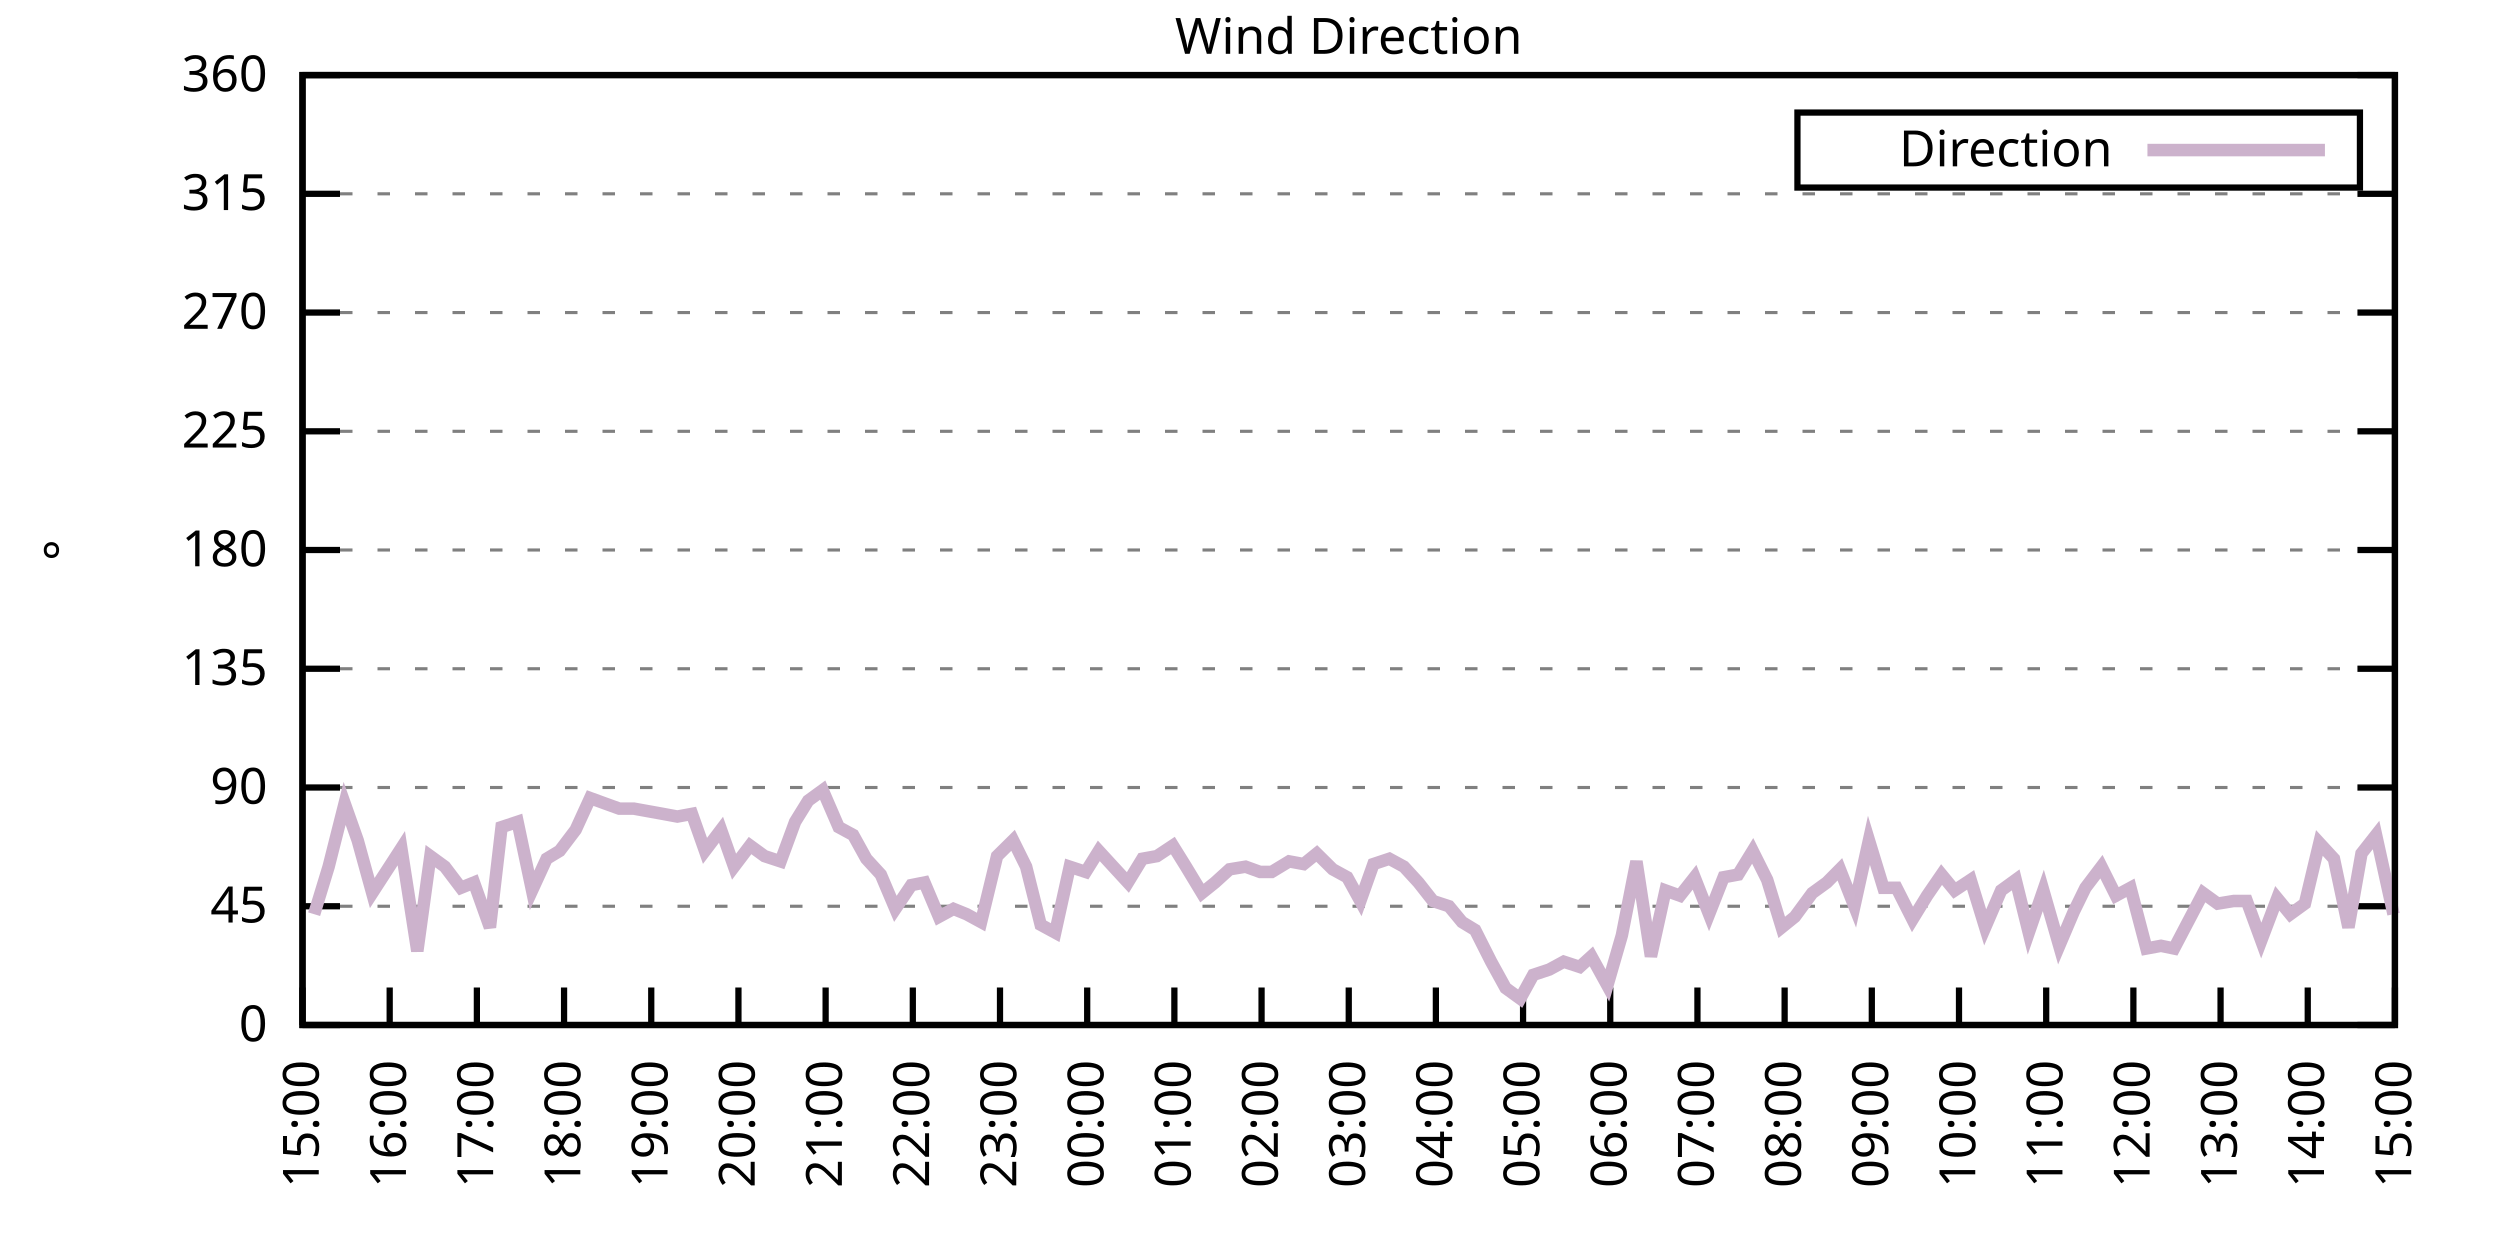
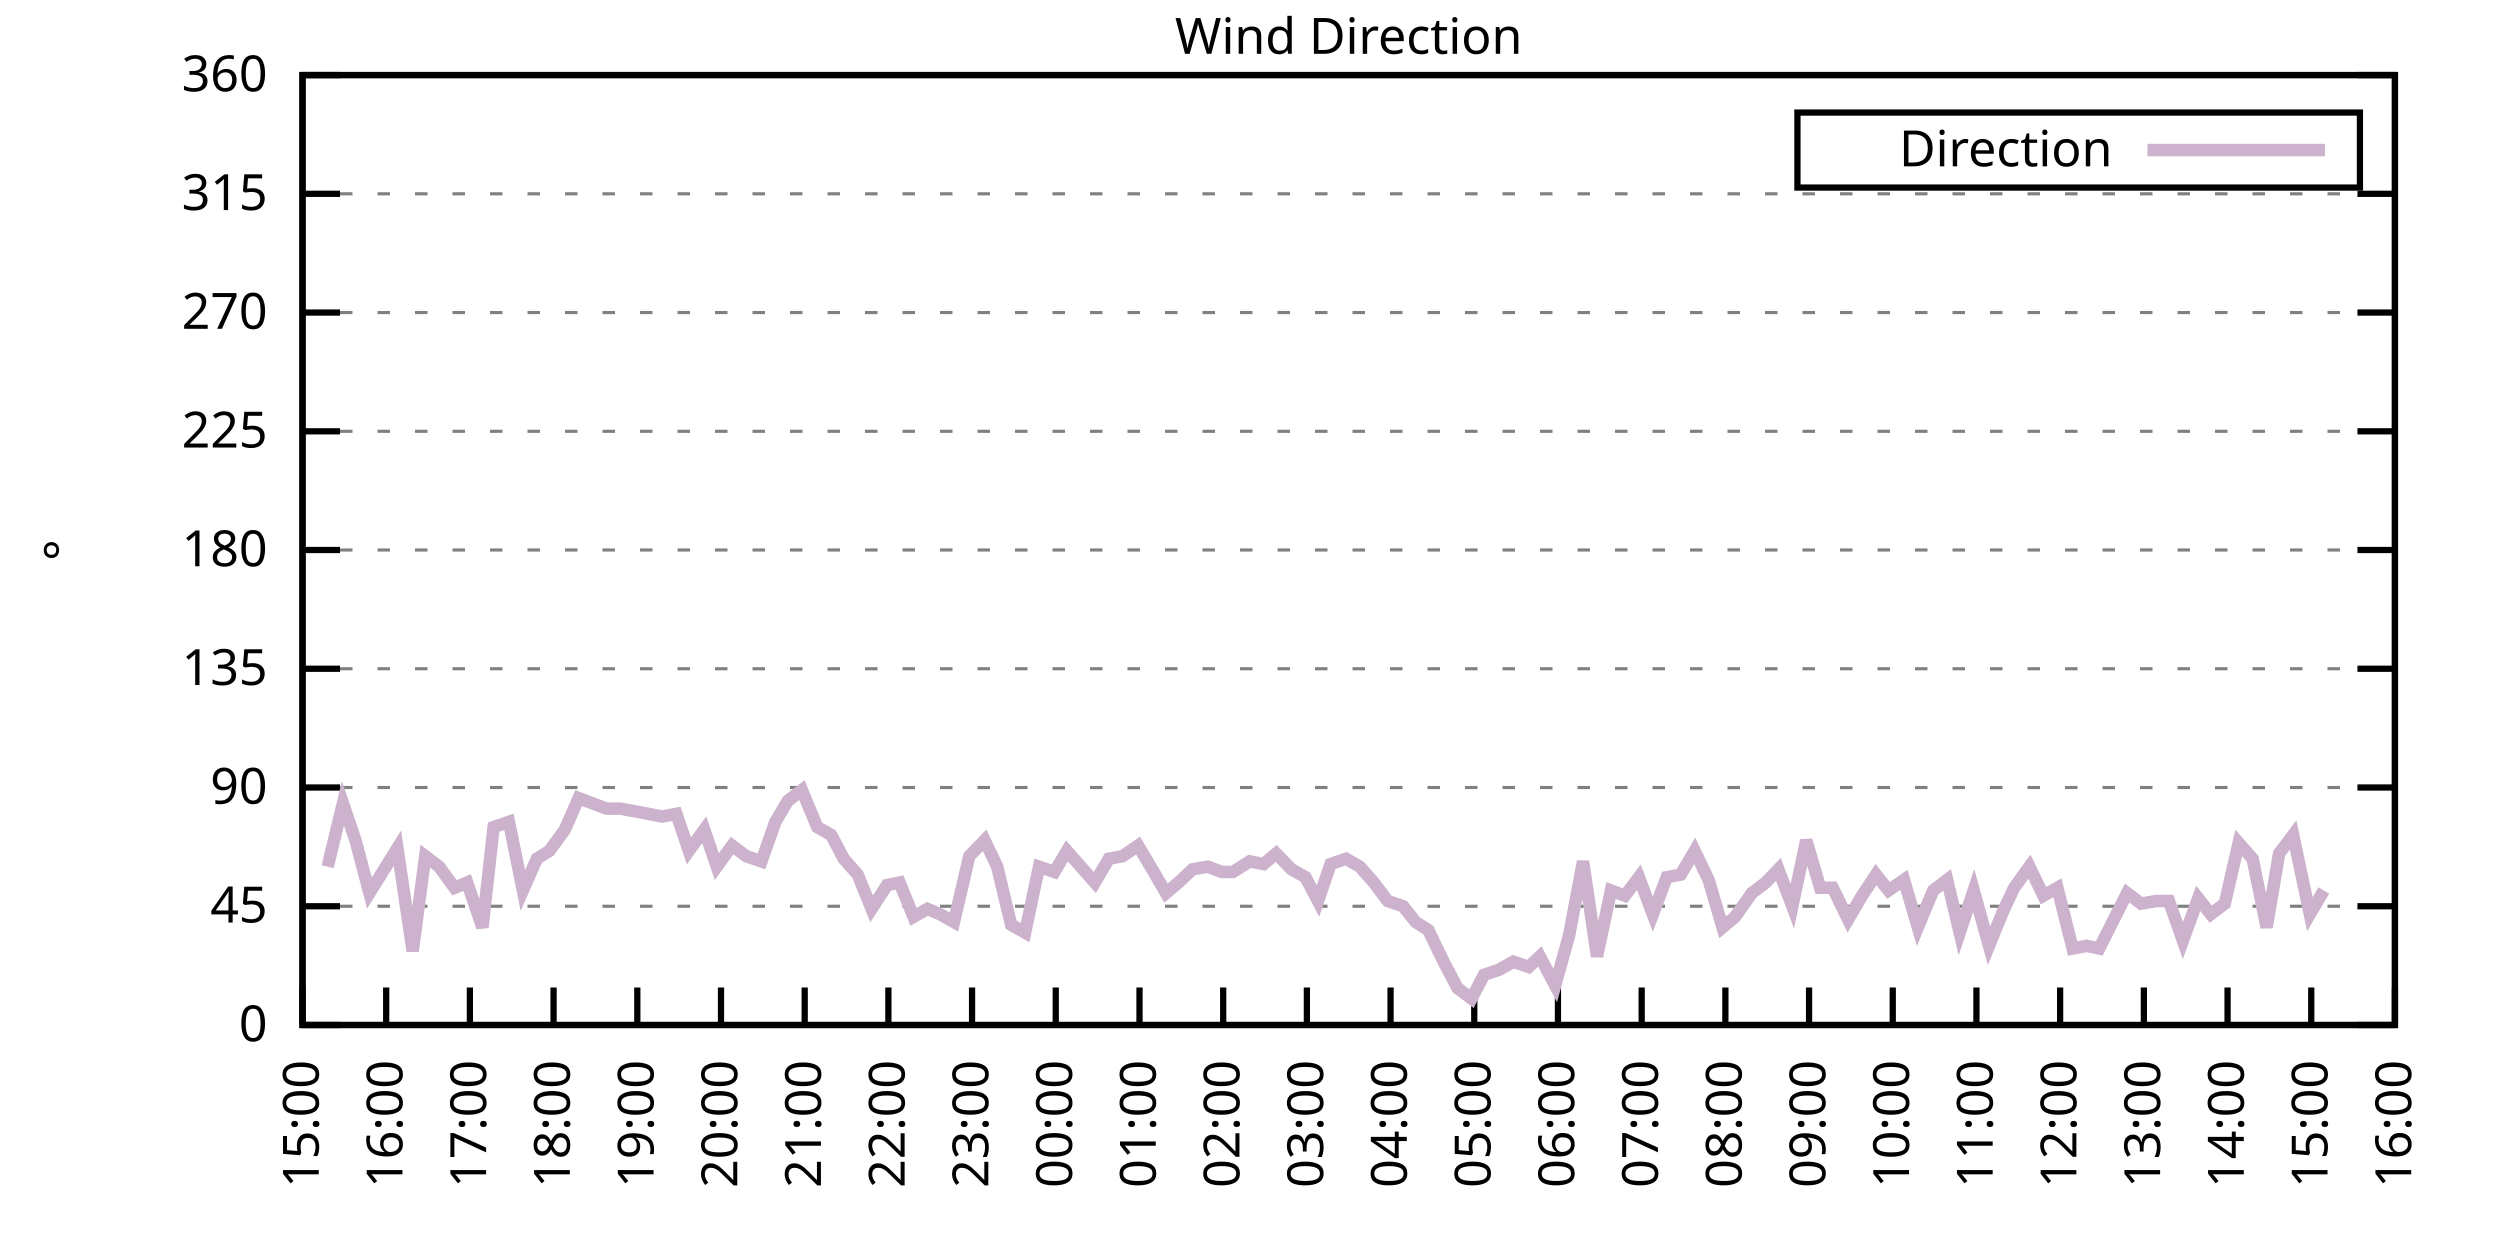
<svg xmlns="http://www.w3.org/2000/svg" xmlns:xlink="http://www.w3.org/1999/xlink" width="400" height="200" viewBox="0 0 400 200">
  <g id="gnuplot_canvas">
    <rect x="0" y="0" width="400" height="200" fill="none" />
    <defs>
      <circle id="gpDot" r="0.5" stroke-width="0.5" stroke="currentColor" />
      <path id="gpPt0" stroke-width="0.333" stroke="currentColor" d="M-1,0 h2 M0,-1 v2" />
      <path id="gpPt1" stroke-width="0.333" stroke="currentColor" d="M-1,-1 L1,1 M1,-1 L-1,1" />
      <path id="gpPt2" stroke-width="0.333" stroke="currentColor" d="M-1,0 L1,0 M0,-1 L0,1 M-1,-1 L1,1 M-1,1 L1,-1" />
      <rect id="gpPt3" stroke-width="0.333" stroke="currentColor" x="-1" y="-1" width="2" height="2" />
      <rect id="gpPt4" stroke-width="0.333" stroke="currentColor" fill="currentColor" x="-1" y="-1" width="2" height="2" />
      <circle id="gpPt5" stroke-width="0.333" stroke="currentColor" cx="0" cy="0" r="1" />
      <use xlink:href="#gpPt5" id="gpPt6" fill="currentColor" stroke="none" />
      <path id="gpPt7" stroke-width="0.333" stroke="currentColor" d="M0,-1.33 L-1.33,0.67 L1.33,0.67 z" />
      <use xlink:href="#gpPt7" id="gpPt8" fill="currentColor" stroke="none" />
      <use xlink:href="#gpPt7" id="gpPt9" stroke="currentColor" transform="rotate(180)" />
      <use xlink:href="#gpPt9" id="gpPt10" fill="currentColor" stroke="none" />
      <use xlink:href="#gpPt3" id="gpPt11" stroke="currentColor" transform="rotate(45)" />
      <use xlink:href="#gpPt11" id="gpPt12" fill="currentColor" stroke="none" />
      <path id="gpPt13" stroke-width="0.333" stroke="currentColor" d="M0,1.330 L1.265,0.411 L0.782,-1.067 L-0.782,-1.076 L-1.265,0.411 z" />
      <use xlink:href="#gpPt13" id="gpPt14" fill="currentColor" stroke="none" />
      <filter id="textbox" filterUnits="objectBoundingBox" x="0" y="0" height="1" width="1">
        <feFlood flood-color="white" flood-opacity="1" result="bgnd" />
        <feComposite in="SourceGraphic" in2="bgnd" operator="atop" />
      </filter>
      <filter id="greybox" filterUnits="objectBoundingBox" x="0" y="0" height="1" width="1">
        <feFlood flood-color="lightgrey" flood-opacity="1" result="grey" />
        <feComposite in="SourceGraphic" in2="grey" operator="atop" />
      </filter>
    </defs>
    <g fill="none" color="white" stroke="currentColor" stroke-width="1.00" stroke-linecap="butt" stroke-linejoin="miter">
</g>
    <g fill="none" color="black" stroke="currentColor" stroke-width="1.00" stroke-linecap="butt" stroke-linejoin="miter">
      <g stroke="none" shape-rendering="crispEdges">
        <polygon fill="rgb(255, 255, 255)" points="48.40,164.00 383.18,164.00 383.18,12.02 48.40,12.02 " />
      </g>
    </g>
    <g fill="none" color="black" stroke="currentColor" stroke-width="1.00" stroke-linecap="butt" stroke-linejoin="miter">
</g>
    <g fill="none" color="black" stroke="black" stroke-width="0.50" stroke-linecap="butt" stroke-linejoin="miter">
</g>
    <g fill="none" color="gray" stroke="currentColor" stroke-width="0.50" stroke-linecap="butt" stroke-linejoin="miter">
      <path stroke="gray" stroke-dasharray="2,4" class="gridline" d="M48.40,164.00 L383.19,164.00  " />
    </g>
    <g fill="none" color="gray" stroke="gray" stroke-width="1.00" stroke-linecap="butt" stroke-linejoin="miter">
</g>
    <g fill="none" color="black" stroke="currentColor" stroke-width="1.00" stroke-linecap="butt" stroke-linejoin="miter">
      <path stroke="black" d="M48.40,164.00 L54.40,164.00 M383.19,164.00 L377.19,164.00  " />
      <g transform="translate(42.80,166.60)" stroke="none" fill="black" font-family="Sans" font-size="8.00" text-anchor="end">
        <text>
          <tspan font-family="Sans"> 0</tspan>
        </text>
      </g>
    </g>
    <g fill="none" color="black" stroke="currentColor" stroke-width="1.00" stroke-linecap="butt" stroke-linejoin="miter">
</g>
    <g fill="none" color="black" stroke="black" stroke-width="0.50" stroke-linecap="butt" stroke-linejoin="miter">
</g>
    <g fill="none" color="gray" stroke="currentColor" stroke-width="0.50" stroke-linecap="butt" stroke-linejoin="miter">
      <path stroke="gray" stroke-dasharray="2,4" class="gridline" d="M48.40,145.00 L383.19,145.00  " />
    </g>
    <g fill="none" color="gray" stroke="gray" stroke-width="1.00" stroke-linecap="butt" stroke-linejoin="miter">
</g>
    <g fill="none" color="black" stroke="currentColor" stroke-width="1.00" stroke-linecap="butt" stroke-linejoin="miter">
      <path stroke="black" d="M48.40,145.00 L54.40,145.00 M383.19,145.00 L377.19,145.00  " />
      <g transform="translate(42.80,147.60)" stroke="none" fill="black" font-family="Sans" font-size="8.00" text-anchor="end">
        <text>
          <tspan font-family="Sans"> 45</tspan>
        </text>
      </g>
    </g>
    <g fill="none" color="black" stroke="currentColor" stroke-width="1.00" stroke-linecap="butt" stroke-linejoin="miter">
</g>
    <g fill="none" color="black" stroke="black" stroke-width="0.50" stroke-linecap="butt" stroke-linejoin="miter">
</g>
    <g fill="none" color="gray" stroke="currentColor" stroke-width="0.50" stroke-linecap="butt" stroke-linejoin="miter">
      <path stroke="gray" stroke-dasharray="2,4" class="gridline" d="M48.40,126.00 L383.19,126.00  " />
    </g>
    <g fill="none" color="gray" stroke="gray" stroke-width="1.00" stroke-linecap="butt" stroke-linejoin="miter">
</g>
    <g fill="none" color="black" stroke="currentColor" stroke-width="1.00" stroke-linecap="butt" stroke-linejoin="miter">
      <path stroke="black" d="M48.40,126.00 L54.40,126.00 M383.19,126.00 L377.19,126.00  " />
      <g transform="translate(42.80,128.60)" stroke="none" fill="black" font-family="Sans" font-size="8.00" text-anchor="end">
        <text>
          <tspan font-family="Sans"> 90</tspan>
        </text>
      </g>
    </g>
    <g fill="none" color="black" stroke="currentColor" stroke-width="1.00" stroke-linecap="butt" stroke-linejoin="miter">
</g>
    <g fill="none" color="black" stroke="black" stroke-width="0.50" stroke-linecap="butt" stroke-linejoin="miter">
</g>
    <g fill="none" color="gray" stroke="currentColor" stroke-width="0.50" stroke-linecap="butt" stroke-linejoin="miter">
      <path stroke="gray" stroke-dasharray="2,4" class="gridline" d="M48.40,107.00 L383.19,107.00  " />
    </g>
    <g fill="none" color="gray" stroke="gray" stroke-width="1.00" stroke-linecap="butt" stroke-linejoin="miter">
</g>
    <g fill="none" color="black" stroke="currentColor" stroke-width="1.00" stroke-linecap="butt" stroke-linejoin="miter">
      <path stroke="black" d="M48.40,107.00 L54.40,107.00 M383.19,107.00 L377.19,107.00  " />
      <g transform="translate(42.80,109.60)" stroke="none" fill="black" font-family="Sans" font-size="8.00" text-anchor="end">
        <text>
          <tspan font-family="Sans"> 135</tspan>
        </text>
      </g>
    </g>
    <g fill="none" color="black" stroke="currentColor" stroke-width="1.00" stroke-linecap="butt" stroke-linejoin="miter">
</g>
    <g fill="none" color="black" stroke="black" stroke-width="0.50" stroke-linecap="butt" stroke-linejoin="miter">
</g>
    <g fill="none" color="gray" stroke="currentColor" stroke-width="0.50" stroke-linecap="butt" stroke-linejoin="miter">
      <path stroke="gray" stroke-dasharray="2,4" class="gridline" d="M48.40,88.00 L383.19,88.00  " />
    </g>
    <g fill="none" color="gray" stroke="gray" stroke-width="1.00" stroke-linecap="butt" stroke-linejoin="miter">
</g>
    <g fill="none" color="black" stroke="currentColor" stroke-width="1.00" stroke-linecap="butt" stroke-linejoin="miter">
      <path stroke="black" d="M48.40,88.00 L54.40,88.00 M383.19,88.00 L377.19,88.00  " />
      <g transform="translate(42.80,90.60)" stroke="none" fill="black" font-family="Sans" font-size="8.00" text-anchor="end">
        <text>
          <tspan font-family="Sans"> 180</tspan>
        </text>
      </g>
    </g>
    <g fill="none" color="black" stroke="currentColor" stroke-width="1.00" stroke-linecap="butt" stroke-linejoin="miter">
</g>
    <g fill="none" color="black" stroke="black" stroke-width="0.50" stroke-linecap="butt" stroke-linejoin="miter">
</g>
    <g fill="none" color="gray" stroke="currentColor" stroke-width="0.50" stroke-linecap="butt" stroke-linejoin="miter">
      <path stroke="gray" stroke-dasharray="2,4" class="gridline" d="M48.40,69.01 L383.19,69.01  " />
    </g>
    <g fill="none" color="gray" stroke="gray" stroke-width="1.00" stroke-linecap="butt" stroke-linejoin="miter">
</g>
    <g fill="none" color="black" stroke="currentColor" stroke-width="1.00" stroke-linecap="butt" stroke-linejoin="miter">
      <path stroke="black" d="M48.40,69.01 L54.40,69.01 M383.19,69.01 L377.19,69.01  " />
      <g transform="translate(42.80,71.61)" stroke="none" fill="black" font-family="Sans" font-size="8.00" text-anchor="end">
        <text>
          <tspan font-family="Sans"> 225</tspan>
        </text>
      </g>
    </g>
    <g fill="none" color="black" stroke="currentColor" stroke-width="1.00" stroke-linecap="butt" stroke-linejoin="miter">
</g>
    <g fill="none" color="black" stroke="black" stroke-width="0.50" stroke-linecap="butt" stroke-linejoin="miter">
</g>
    <g fill="none" color="gray" stroke="currentColor" stroke-width="0.50" stroke-linecap="butt" stroke-linejoin="miter">
      <path stroke="gray" stroke-dasharray="2,4" class="gridline" d="M48.40,50.01 L383.19,50.01  " />
    </g>
    <g fill="none" color="gray" stroke="gray" stroke-width="1.00" stroke-linecap="butt" stroke-linejoin="miter">
</g>
    <g fill="none" color="black" stroke="currentColor" stroke-width="1.00" stroke-linecap="butt" stroke-linejoin="miter">
      <path stroke="black" d="M48.40,50.01 L54.40,50.01 M383.19,50.01 L377.19,50.01  " />
      <g transform="translate(42.80,52.61)" stroke="none" fill="black" font-family="Sans" font-size="8.00" text-anchor="end">
        <text>
          <tspan font-family="Sans"> 270</tspan>
        </text>
      </g>
    </g>
    <g fill="none" color="black" stroke="currentColor" stroke-width="1.00" stroke-linecap="butt" stroke-linejoin="miter">
</g>
    <g fill="none" color="black" stroke="black" stroke-width="0.50" stroke-linecap="butt" stroke-linejoin="miter">
</g>
    <g fill="none" color="gray" stroke="currentColor" stroke-width="0.50" stroke-linecap="butt" stroke-linejoin="miter">
      <path stroke="gray" stroke-dasharray="2,4" class="gridline" d="M48.40,31.01 L383.19,31.01  " />
    </g>
    <g fill="none" color="gray" stroke="gray" stroke-width="1.00" stroke-linecap="butt" stroke-linejoin="miter">
</g>
    <g fill="none" color="black" stroke="currentColor" stroke-width="1.00" stroke-linecap="butt" stroke-linejoin="miter">
      <path stroke="black" d="M48.40,31.01 L54.40,31.01 M383.19,31.01 L377.19,31.01  " />
      <g transform="translate(42.80,33.61)" stroke="none" fill="black" font-family="Sans" font-size="8.00" text-anchor="end">
        <text>
          <tspan font-family="Sans"> 315</tspan>
        </text>
      </g>
    </g>
    <g fill="none" color="black" stroke="currentColor" stroke-width="1.00" stroke-linecap="butt" stroke-linejoin="miter">
</g>
    <g fill="none" color="black" stroke="black" stroke-width="0.50" stroke-linecap="butt" stroke-linejoin="miter">
</g>
    <g fill="none" color="gray" stroke="currentColor" stroke-width="0.50" stroke-linecap="butt" stroke-linejoin="miter">
      <path stroke="gray" stroke-dasharray="2,4" class="gridline" d="M48.40,12.01 L383.19,12.01  " />
    </g>
    <g fill="none" color="gray" stroke="gray" stroke-width="1.00" stroke-linecap="butt" stroke-linejoin="miter">
</g>
    <g fill="none" color="black" stroke="currentColor" stroke-width="1.00" stroke-linecap="butt" stroke-linejoin="miter">
      <path stroke="black" d="M48.40,12.01 L54.40,12.01 M383.19,12.01 L377.19,12.01  " />
      <g transform="translate(42.80,14.61)" stroke="none" fill="black" font-family="Sans" font-size="8.00" text-anchor="end">
        <text>
          <tspan font-family="Sans"> 360</tspan>
        </text>
      </g>
    </g>
    <g fill="none" color="black" stroke="currentColor" stroke-width="1.00" stroke-linecap="butt" stroke-linejoin="miter">
      <path stroke="black" d="M48.40,164.00 L48.40,158.00  " />
      <g transform="translate(51.00,169.60) rotate(270.00)" stroke="none" fill="black" font-family="Sans" font-size="8.00" text-anchor="end">
        <text>
          <tspan font-family="Sans">15:00</tspan>
        </text>
      </g>
    </g>
    <g fill="none" color="black" stroke="currentColor" stroke-width="1.00" stroke-linecap="butt" stroke-linejoin="miter">
-       <path stroke="black" d="M62.35,164.00 L62.35,158.00  " />
-       <g transform="translate(64.95,169.60) rotate(270.00)" stroke="none" fill="black" font-family="Sans" font-size="8.00" text-anchor="end">
+       <path stroke="black" d="M61.79,164.00 L61.79,158.00  " />
+       <g transform="translate(64.39,169.60) rotate(270.00)" stroke="none" fill="black" font-family="Sans" font-size="8.00" text-anchor="end">
        <text>
          <tspan font-family="Sans">16:00</tspan>
        </text>
      </g>
    </g>
    <g fill="none" color="black" stroke="currentColor" stroke-width="1.00" stroke-linecap="butt" stroke-linejoin="miter">
-       <path stroke="black" d="M76.30,164.00 L76.30,158.00  " />
-       <g transform="translate(78.90,169.60) rotate(270.00)" stroke="none" fill="black" font-family="Sans" font-size="8.00" text-anchor="end">
+       <path stroke="black" d="M75.18,164.00 L75.18,158.00  " />
+       <g transform="translate(77.78,169.60) rotate(270.00)" stroke="none" fill="black" font-family="Sans" font-size="8.00" text-anchor="end">
        <text>
          <tspan font-family="Sans">17:00</tspan>
        </text>
      </g>
    </g>
    <g fill="none" color="black" stroke="currentColor" stroke-width="1.00" stroke-linecap="butt" stroke-linejoin="miter">
-       <path stroke="black" d="M90.25,164.00 L90.25,158.00  " />
-       <g transform="translate(92.85,169.60) rotate(270.00)" stroke="none" fill="black" font-family="Sans" font-size="8.00" text-anchor="end">
+       <path stroke="black" d="M88.57,164.00 L88.57,158.00  " />
+       <g transform="translate(91.17,169.60) rotate(270.00)" stroke="none" fill="black" font-family="Sans" font-size="8.00" text-anchor="end">
        <text>
          <tspan font-family="Sans">18:00</tspan>
        </text>
      </g>
    </g>
    <g fill="none" color="black" stroke="currentColor" stroke-width="1.00" stroke-linecap="butt" stroke-linejoin="miter">
-       <path stroke="black" d="M104.20,164.00 L104.20,158.00  " />
-       <g transform="translate(106.80,169.60) rotate(270.00)" stroke="none" fill="black" font-family="Sans" font-size="8.00" text-anchor="end">
+       <path stroke="black" d="M101.97,164.00 L101.97,158.00  " />
+       <g transform="translate(104.57,169.60) rotate(270.00)" stroke="none" fill="black" font-family="Sans" font-size="8.00" text-anchor="end">
        <text>
          <tspan font-family="Sans">19:00</tspan>
        </text>
      </g>
    </g>
    <g fill="none" color="black" stroke="currentColor" stroke-width="1.00" stroke-linecap="butt" stroke-linejoin="miter">
-       <path stroke="black" d="M118.15,164.00 L118.15,158.00  " />
-       <g transform="translate(120.75,169.60) rotate(270.00)" stroke="none" fill="black" font-family="Sans" font-size="8.00" text-anchor="end">
+       <path stroke="black" d="M115.36,164.00 L115.36,158.00  " />
+       <g transform="translate(117.96,169.60) rotate(270.00)" stroke="none" fill="black" font-family="Sans" font-size="8.00" text-anchor="end">
        <text>
          <tspan font-family="Sans">20:00</tspan>
        </text>
      </g>
    </g>
    <g fill="none" color="black" stroke="currentColor" stroke-width="1.00" stroke-linecap="butt" stroke-linejoin="miter">
-       <path stroke="black" d="M132.10,164.00 L132.10,158.00  " />
-       <g transform="translate(134.70,169.60) rotate(270.00)" stroke="none" fill="black" font-family="Sans" font-size="8.00" text-anchor="end">
+       <path stroke="black" d="M128.75,164.00 L128.75,158.00  " />
+       <g transform="translate(131.35,169.60) rotate(270.00)" stroke="none" fill="black" font-family="Sans" font-size="8.00" text-anchor="end">
        <text>
          <tspan font-family="Sans">21:00</tspan>
        </text>
      </g>
    </g>
    <g fill="none" color="black" stroke="currentColor" stroke-width="1.00" stroke-linecap="butt" stroke-linejoin="miter">
-       <path stroke="black" d="M146.05,164.00 L146.05,158.00  " />
-       <g transform="translate(148.65,169.60) rotate(270.00)" stroke="none" fill="black" font-family="Sans" font-size="8.00" text-anchor="end">
+       <path stroke="black" d="M142.14,164.00 L142.14,158.00  " />
+       <g transform="translate(144.74,169.60) rotate(270.00)" stroke="none" fill="black" font-family="Sans" font-size="8.00" text-anchor="end">
        <text>
          <tspan font-family="Sans">22:00</tspan>
        </text>
      </g>
    </g>
    <g fill="none" color="black" stroke="currentColor" stroke-width="1.00" stroke-linecap="butt" stroke-linejoin="miter">
-       <path stroke="black" d="M160.00,164.00 L160.00,158.00  " />
-       <g transform="translate(162.60,169.60) rotate(270.00)" stroke="none" fill="black" font-family="Sans" font-size="8.00" text-anchor="end">
+       <path stroke="black" d="M155.53,164.00 L155.53,158.00  " />
+       <g transform="translate(158.13,169.60) rotate(270.00)" stroke="none" fill="black" font-family="Sans" font-size="8.00" text-anchor="end">
        <text>
          <tspan font-family="Sans">23:00</tspan>
        </text>
      </g>
    </g>
    <g fill="none" color="black" stroke="currentColor" stroke-width="1.00" stroke-linecap="butt" stroke-linejoin="miter">
-       <path stroke="black" d="M173.95,164.00 L173.95,158.00  " />
-       <g transform="translate(176.55,169.60) rotate(270.00)" stroke="none" fill="black" font-family="Sans" font-size="8.00" text-anchor="end">
+       <path stroke="black" d="M168.92,164.00 L168.92,158.00  " />
+       <g transform="translate(171.52,169.60) rotate(270.00)" stroke="none" fill="black" font-family="Sans" font-size="8.00" text-anchor="end">
        <text>
          <tspan font-family="Sans">00:00</tspan>
        </text>
      </g>
    </g>
    <g fill="none" color="black" stroke="currentColor" stroke-width="1.00" stroke-linecap="butt" stroke-linejoin="miter">
-       <path stroke="black" d="M187.90,164.00 L187.90,158.00  " />
-       <g transform="translate(190.50,169.60) rotate(270.00)" stroke="none" fill="black" font-family="Sans" font-size="8.00" text-anchor="end">
+       <path stroke="black" d="M182.32,164.00 L182.32,158.00  " />
+       <g transform="translate(184.92,169.60) rotate(270.00)" stroke="none" fill="black" font-family="Sans" font-size="8.00" text-anchor="end">
        <text>
          <tspan font-family="Sans">01:00</tspan>
        </text>
      </g>
    </g>
    <g fill="none" color="black" stroke="currentColor" stroke-width="1.00" stroke-linecap="butt" stroke-linejoin="miter">
-       <path stroke="black" d="M201.85,164.00 L201.85,158.00  " />
-       <g transform="translate(204.45,169.60) rotate(270.00)" stroke="none" fill="black" font-family="Sans" font-size="8.00" text-anchor="end">
+       <path stroke="black" d="M195.71,164.00 L195.71,158.00  " />
+       <g transform="translate(198.31,169.60) rotate(270.00)" stroke="none" fill="black" font-family="Sans" font-size="8.00" text-anchor="end">
        <text>
          <tspan font-family="Sans">02:00</tspan>
        </text>
      </g>
    </g>
    <g fill="none" color="black" stroke="currentColor" stroke-width="1.00" stroke-linecap="butt" stroke-linejoin="miter">
-       <path stroke="black" d="M215.80,164.00 L215.80,158.00  " />
-       <g transform="translate(218.40,169.60) rotate(270.00)" stroke="none" fill="black" font-family="Sans" font-size="8.00" text-anchor="end">
+       <path stroke="black" d="M209.10,164.00 L209.10,158.00  " />
+       <g transform="translate(211.70,169.60) rotate(270.00)" stroke="none" fill="black" font-family="Sans" font-size="8.00" text-anchor="end">
        <text>
          <tspan font-family="Sans">03:00</tspan>
        </text>
      </g>
    </g>
    <g fill="none" color="black" stroke="currentColor" stroke-width="1.00" stroke-linecap="butt" stroke-linejoin="miter">
-       <path stroke="black" d="M229.74,164.00 L229.74,158.00  " />
-       <g transform="translate(232.34,169.60) rotate(270.00)" stroke="none" fill="black" font-family="Sans" font-size="8.00" text-anchor="end">
+       <path stroke="black" d="M222.49,164.00 L222.49,158.00  " />
+       <g transform="translate(225.09,169.60) rotate(270.00)" stroke="none" fill="black" font-family="Sans" font-size="8.00" text-anchor="end">
        <text>
          <tspan font-family="Sans">04:00</tspan>
        </text>
      </g>
    </g>
    <g fill="none" color="black" stroke="currentColor" stroke-width="1.00" stroke-linecap="butt" stroke-linejoin="miter">
-       <path stroke="black" d="M243.69,164.00 L243.69,158.00  " />
-       <g transform="translate(246.29,169.60) rotate(270.00)" stroke="none" fill="black" font-family="Sans" font-size="8.00" text-anchor="end">
+       <path stroke="black" d="M235.88,164.00 L235.88,158.00  " />
+       <g transform="translate(238.48,169.60) rotate(270.00)" stroke="none" fill="black" font-family="Sans" font-size="8.00" text-anchor="end">
        <text>
          <tspan font-family="Sans">05:00</tspan>
        </text>
      </g>
    </g>
    <g fill="none" color="black" stroke="currentColor" stroke-width="1.00" stroke-linecap="butt" stroke-linejoin="miter">
-       <path stroke="black" d="M257.64,164.00 L257.64,158.00  " />
-       <g transform="translate(260.24,169.60) rotate(270.00)" stroke="none" fill="black" font-family="Sans" font-size="8.00" text-anchor="end">
+       <path stroke="black" d="M249.27,164.00 L249.27,158.00  " />
+       <g transform="translate(251.87,169.60) rotate(270.00)" stroke="none" fill="black" font-family="Sans" font-size="8.00" text-anchor="end">
        <text>
          <tspan font-family="Sans">06:00</tspan>
        </text>
      </g>
    </g>
    <g fill="none" color="black" stroke="currentColor" stroke-width="1.00" stroke-linecap="butt" stroke-linejoin="miter">
-       <path stroke="black" d="M271.59,164.00 L271.59,158.00  " />
-       <g transform="translate(274.19,169.60) rotate(270.00)" stroke="none" fill="black" font-family="Sans" font-size="8.00" text-anchor="end">
+       <path stroke="black" d="M262.67,164.00 L262.67,158.00  " />
+       <g transform="translate(265.27,169.60) rotate(270.00)" stroke="none" fill="black" font-family="Sans" font-size="8.00" text-anchor="end">
        <text>
          <tspan font-family="Sans">07:00</tspan>
        </text>
      </g>
    </g>
    <g fill="none" color="black" stroke="currentColor" stroke-width="1.00" stroke-linecap="butt" stroke-linejoin="miter">
-       <path stroke="black" d="M285.54,164.00 L285.54,158.00  " />
-       <g transform="translate(288.14,169.60) rotate(270.00)" stroke="none" fill="black" font-family="Sans" font-size="8.00" text-anchor="end">
+       <path stroke="black" d="M276.06,164.00 L276.06,158.00  " />
+       <g transform="translate(278.66,169.60) rotate(270.00)" stroke="none" fill="black" font-family="Sans" font-size="8.00" text-anchor="end">
        <text>
          <tspan font-family="Sans">08:00</tspan>
        </text>
      </g>
    </g>
    <g fill="none" color="black" stroke="currentColor" stroke-width="1.00" stroke-linecap="butt" stroke-linejoin="miter">
-       <path stroke="black" d="M299.49,164.00 L299.49,158.00  " />
-       <g transform="translate(302.09,169.60) rotate(270.00)" stroke="none" fill="black" font-family="Sans" font-size="8.00" text-anchor="end">
+       <path stroke="black" d="M289.45,164.00 L289.45,158.00  " />
+       <g transform="translate(292.05,169.60) rotate(270.00)" stroke="none" fill="black" font-family="Sans" font-size="8.00" text-anchor="end">
        <text>
          <tspan font-family="Sans">09:00</tspan>
        </text>
      </g>
    </g>
    <g fill="none" color="black" stroke="currentColor" stroke-width="1.00" stroke-linecap="butt" stroke-linejoin="miter">
-       <path stroke="black" d="M313.44,164.00 L313.44,158.00  " />
-       <g transform="translate(316.04,169.60) rotate(270.00)" stroke="none" fill="black" font-family="Sans" font-size="8.00" text-anchor="end">
+       <path stroke="black" d="M302.84,164.00 L302.84,158.00  " />
+       <g transform="translate(305.44,169.60) rotate(270.00)" stroke="none" fill="black" font-family="Sans" font-size="8.00" text-anchor="end">
        <text>
          <tspan font-family="Sans">10:00</tspan>
        </text>
      </g>
    </g>
    <g fill="none" color="black" stroke="currentColor" stroke-width="1.00" stroke-linecap="butt" stroke-linejoin="miter">
-       <path stroke="black" d="M327.39,164.00 L327.39,158.00  " />
-       <g transform="translate(329.99,169.60) rotate(270.00)" stroke="none" fill="black" font-family="Sans" font-size="8.00" text-anchor="end">
+       <path stroke="black" d="M316.23,164.00 L316.23,158.00  " />
+       <g transform="translate(318.83,169.60) rotate(270.00)" stroke="none" fill="black" font-family="Sans" font-size="8.00" text-anchor="end">
        <text>
          <tspan font-family="Sans">11:00</tspan>
        </text>
      </g>
    </g>
    <g fill="none" color="black" stroke="currentColor" stroke-width="1.00" stroke-linecap="butt" stroke-linejoin="miter">
-       <path stroke="black" d="M341.34,164.00 L341.34,158.00  " />
-       <g transform="translate(343.94,169.60) rotate(270.00)" stroke="none" fill="black" font-family="Sans" font-size="8.00" text-anchor="end">
+       <path stroke="black" d="M329.62,164.00 L329.62,158.00  " />
+       <g transform="translate(332.22,169.60) rotate(270.00)" stroke="none" fill="black" font-family="Sans" font-size="8.00" text-anchor="end">
        <text>
          <tspan font-family="Sans">12:00</tspan>
        </text>
      </g>
    </g>
    <g fill="none" color="black" stroke="currentColor" stroke-width="1.00" stroke-linecap="butt" stroke-linejoin="miter">
-       <path stroke="black" d="M355.29,164.00 L355.29,158.00  " />
-       <g transform="translate(357.89,169.60) rotate(270.00)" stroke="none" fill="black" font-family="Sans" font-size="8.00" text-anchor="end">
+       <path stroke="black" d="M343.02,164.00 L343.02,158.00  " />
+       <g transform="translate(345.62,169.60) rotate(270.00)" stroke="none" fill="black" font-family="Sans" font-size="8.00" text-anchor="end">
        <text>
          <tspan font-family="Sans">13:00</tspan>
        </text>
      </g>
    </g>
    <g fill="none" color="black" stroke="currentColor" stroke-width="1.00" stroke-linecap="butt" stroke-linejoin="miter">
-       <path stroke="black" d="M369.24,164.00 L369.24,158.00  " />
-       <g transform="translate(371.84,169.60) rotate(270.00)" stroke="none" fill="black" font-family="Sans" font-size="8.00" text-anchor="end">
+       <path stroke="black" d="M356.41,164.00 L356.41,158.00  " />
+       <g transform="translate(359.01,169.60) rotate(270.00)" stroke="none" fill="black" font-family="Sans" font-size="8.00" text-anchor="end">
        <text>
          <tspan font-family="Sans">14:00</tspan>
+         </text>
+       </g>
+     </g>
+     <g fill="none" color="black" stroke="currentColor" stroke-width="1.00" stroke-linecap="butt" stroke-linejoin="miter">
+       <path stroke="black" d="M369.80,164.00 L369.80,158.00  " />
+       <g transform="translate(372.40,169.60) rotate(270.00)" stroke="none" fill="black" font-family="Sans" font-size="8.00" text-anchor="end">
+         <text>
+           <tspan font-family="Sans">15:00</tspan>
        </text>
      </g>
    </g>
    <g fill="none" color="black" stroke="currentColor" stroke-width="1.00" stroke-linecap="butt" stroke-linejoin="miter">
      <path stroke="black" d="M383.19,164.00 L383.19,158.00  " />
      <g transform="translate(385.79,169.60) rotate(270.00)" stroke="none" fill="black" font-family="Sans" font-size="8.00" text-anchor="end">
        <text>
-           <tspan font-family="Sans">15:00</tspan>
+           <tspan font-family="Sans">16:00</tspan>
        </text>
      </g>
    </g>
    <g fill="none" color="black" stroke="currentColor" stroke-width="1.00" stroke-linecap="butt" stroke-linejoin="miter">
</g>
    <g fill="none" color="black" stroke="currentColor" stroke-width="1.00" stroke-linecap="butt" stroke-linejoin="miter">
      <path stroke="black" d="M48.40,12.01 L48.40,164.00 L383.19,164.00 L383.19,12.01 L48.40,12.01 Z  " />
    </g>
    <g fill="none" color="black" stroke="currentColor" stroke-width="1.00" stroke-linecap="butt" stroke-linejoin="miter">
</g>
    <g fill="none" color="black" stroke="currentColor" stroke-width="1.00" stroke-linecap="butt" stroke-linejoin="miter">
      <path stroke="black" d="M287.59,30.01 L287.59,18.01 L377.59,18.01 L377.59,30.01 L287.59,30.01 Z  " />
    </g>
    <g id="Wind_direction_plot_1">
      <g fill="none" color="white" stroke="black" stroke-width="2.00" stroke-linecap="butt" stroke-linejoin="miter">
</g>
      <g fill="none" color="black" stroke="currentColor" stroke-width="2.00" stroke-linecap="butt" stroke-linejoin="miter">
        <g transform="translate(337.99,26.61)" stroke="none" fill="black" font-family="Sans" font-size="8.00" text-anchor="end">
          <text>
            <tspan font-family="Sans">Direction</tspan>
          </text>
        </g>
      </g>
      <g fill="none" color="black" stroke="currentColor" stroke-width="2.00" stroke-linecap="butt" stroke-linejoin="miter">
-         <path stroke="rgb(204, 178, 204)" d="M343.59,24.01 L371.99,24.01 M50.26,146.27 L52.58,138.67 L55.14,128.54 L57.23,134.45 L59.56,142.89 L64.21,135.71   L66.77,152.18 L68.86,136.98 L71.18,138.67 L73.74,142.05 L75.83,141.20 L78.39,148.38 L80.25,132.34 L82.81,131.49   L85.13,142.47 L87.46,137.40 L89.55,136.14 L92.11,132.76 L94.43,127.69 L96.76,128.54 L99.08,129.38 L101.41,129.38   L103.73,129.80 L106.06,130.22 L108.38,130.65 L110.71,130.22 L112.80,136.14 L115.36,132.76 L117.45,138.67 L120.01,135.29   L122.33,136.98 L124.89,137.82 L127.22,131.49 L129.31,128.11 L131.63,126.42 L134.19,132.34 L136.51,133.60 L138.61,137.40   L140.93,139.93 L143.26,145.42 L145.81,141.62 L147.91,141.20 L150.23,146.69 L152.56,145.42 L154.65,146.27 L156.97,147.53   L159.53,136.98 L162.09,134.45 L164.18,138.67 L166.51,147.96 L168.83,149.22 L171.16,138.67 L173.71,139.51 L175.81,136.14   L178.13,138.67 L180.46,141.20 L182.78,137.40 L185.11,136.98 L187.66,135.29 L189.76,138.67 L192.31,142.89 L194.41,141.20   L196.73,139.09 L199.29,138.67 L201.61,139.51 L203.47,139.51 L206.26,137.82 L208.59,138.25 L210.68,136.56 L213.24,139.09   L215.56,140.36 L217.65,144.16 L219.75,138.25 L222.30,137.40 L224.63,138.67 L226.95,141.20 L229.28,144.16 L231.84,145.00   L233.93,147.53 L236.02,148.80 L238.58,153.87 L240.90,158.09 L243.23,159.78 L245.32,155.98 L247.88,155.13 L250.20,153.87   L252.76,154.71 L254.62,153.02 L257.18,157.67 L259.50,149.65 L261.83,137.82 L264.15,153.02 L266.48,142.47 L268.80,143.31   L271.13,140.36 L273.45,146.27 L275.78,140.36 L278.10,139.93 L280.43,136.14 L282.75,140.78 L285.08,148.38 L287.17,146.69   L289.96,142.89 L292.29,141.20 L294.38,139.09 L296.70,145.00 L299.03,134.45 L301.35,142.05 L303.44,142.05 L306.00,147.11   L308.33,143.31 L310.65,139.93 L312.74,142.47 L315.30,140.78 L317.63,148.38 L320.18,142.47 L322.51,140.78 L324.60,149.22   L326.93,142.47 L329.48,151.33 L331.81,145.85 L333.67,142.05 L336.23,138.67 L338.55,143.31 L340.88,142.05 L343.43,151.76   L345.76,151.33 L347.85,151.76 L352.50,142.89 L354.83,144.58 L357.38,144.16 L359.48,144.16 L361.80,150.49 L364.36,143.73   L366.45,146.27 L368.78,144.58 L371.10,134.87 L373.43,137.40 L375.75,148.38 L377.84,136.56 L380.17,133.60 L382.96,146.27    " />
+         <path stroke="rgb(204, 178, 204)" d="M343.59,24.01 L371.99,24.01 M52.42,138.67 L54.87,128.54 L56.88,134.45 L59.11,142.89 L63.58,135.71 L66.03,152.18   L68.04,136.98 L70.27,138.67 L72.73,142.05 L74.74,141.20 L77.19,148.38 L78.98,132.34 L81.43,131.49 L83.66,142.47   L85.90,137.40 L87.91,136.14 L90.36,132.76 L92.59,127.69 L94.82,128.54 L97.06,129.38 L99.29,129.38 L101.52,129.80   L103.75,130.22 L105.98,130.65 L108.22,130.22 L110.22,136.14 L112.68,132.76 L114.69,138.67 L117.14,135.29 L119.38,136.98   L121.83,137.82 L124.06,131.49 L126.07,128.11 L128.30,126.42 L130.76,132.34 L132.99,133.60 L135.00,137.40 L137.23,139.93   L139.46,145.42 L141.92,141.62 L143.93,141.20 L146.16,146.69 L148.39,145.42 L150.40,146.27 L152.63,147.53 L155.09,136.98   L157.54,134.45 L159.55,138.67 L161.78,147.96 L164.01,149.22 L166.25,138.67 L168.70,139.51 L170.71,136.14 L172.94,138.67   L175.17,141.20 L177.41,137.40 L179.64,136.98 L182.09,135.29 L184.10,138.67 L186.56,142.89 L188.57,141.20 L190.80,139.09   L193.25,138.67 L195.48,139.51 L197.27,139.51 L199.95,137.82 L202.18,138.25 L204.19,136.56 L206.64,139.09 L208.88,140.36   L210.88,144.16 L212.89,138.25 L215.35,137.40 L217.58,138.67 L219.81,141.20 L222.04,144.16 L224.50,145.00 L226.51,147.53   L228.52,148.80 L230.97,153.87 L233.20,158.09 L235.44,159.78 L237.44,155.98 L239.90,155.13 L242.13,153.87 L244.59,154.71   L246.37,153.02 L248.83,157.67 L251.06,149.65 L253.29,137.82 L255.52,153.02 L257.76,142.47 L259.99,143.31 L262.22,140.36   L264.45,146.27 L266.68,140.36 L268.92,139.93 L271.15,136.14 L273.38,140.78 L275.61,148.38 L277.62,146.69 L280.30,142.89   L282.53,141.20 L284.54,139.09 L286.77,145.00 L289.00,134.45 L291.23,142.05 L293.24,142.05 L295.70,147.11 L297.93,143.31   L300.16,139.93 L302.17,142.47 L304.63,140.78 L306.86,148.38 L309.31,142.47 L311.54,140.78 L313.55,149.22 L315.79,142.47   L318.24,151.33 L320.47,145.85 L322.26,142.05 L324.71,138.67 L326.95,143.31 L329.18,142.05 L331.63,151.76 L333.86,151.33   L335.87,151.76 L340.34,142.89 L342.57,144.58 L345.02,144.16 L347.03,144.16 L349.26,150.49 L351.72,143.73 L353.73,146.27   L355.96,144.58 L358.19,134.87 L360.42,137.40 L362.66,148.38 L364.66,136.56 L366.90,133.60 L369.58,146.27 L371.81,142.47    " />
      </g>
    </g>
    <g fill="none" color="black" stroke="currentColor" stroke-width="2.00" stroke-linecap="butt" stroke-linejoin="miter">
</g>
    <g fill="none" color="black" stroke="black" stroke-width="1.00" stroke-linecap="butt" stroke-linejoin="miter">
</g>
    <g fill="none" color="black" stroke="currentColor" stroke-width="1.00" stroke-linecap="butt" stroke-linejoin="miter">
      <path stroke="black" d="M48.40,12.01 L48.40,164.00 L383.19,164.00 L383.19,12.01 L48.40,12.01 Z  " />
      <g transform="translate(12.80,88.01) rotate(270.00)" stroke="none" fill="black" font-family="Sans" font-size="8.00" text-anchor="middle">
        <text>
          <tspan font-family="Sans">°</tspan>
        </text>
      </g>
    </g>
    <g fill="none" color="black" stroke="currentColor" stroke-width="1.00" stroke-linecap="butt" stroke-linejoin="miter">
</g>
    <g fill="none" color="black" stroke="currentColor" stroke-width="1.00" stroke-linecap="butt" stroke-linejoin="miter">
      <g transform="translate(215.79,8.61)" stroke="none" fill="black" font-family="Sans" font-size="8.00" text-anchor="middle">
        <text>
          <tspan font-family="Sans">Wind Direction</tspan>
        </text>
      </g>
    </g>
    <g fill="none" color="black" stroke="currentColor" stroke-width="1.00" stroke-linecap="butt" stroke-linejoin="miter">
</g>
  </g>
</svg>
